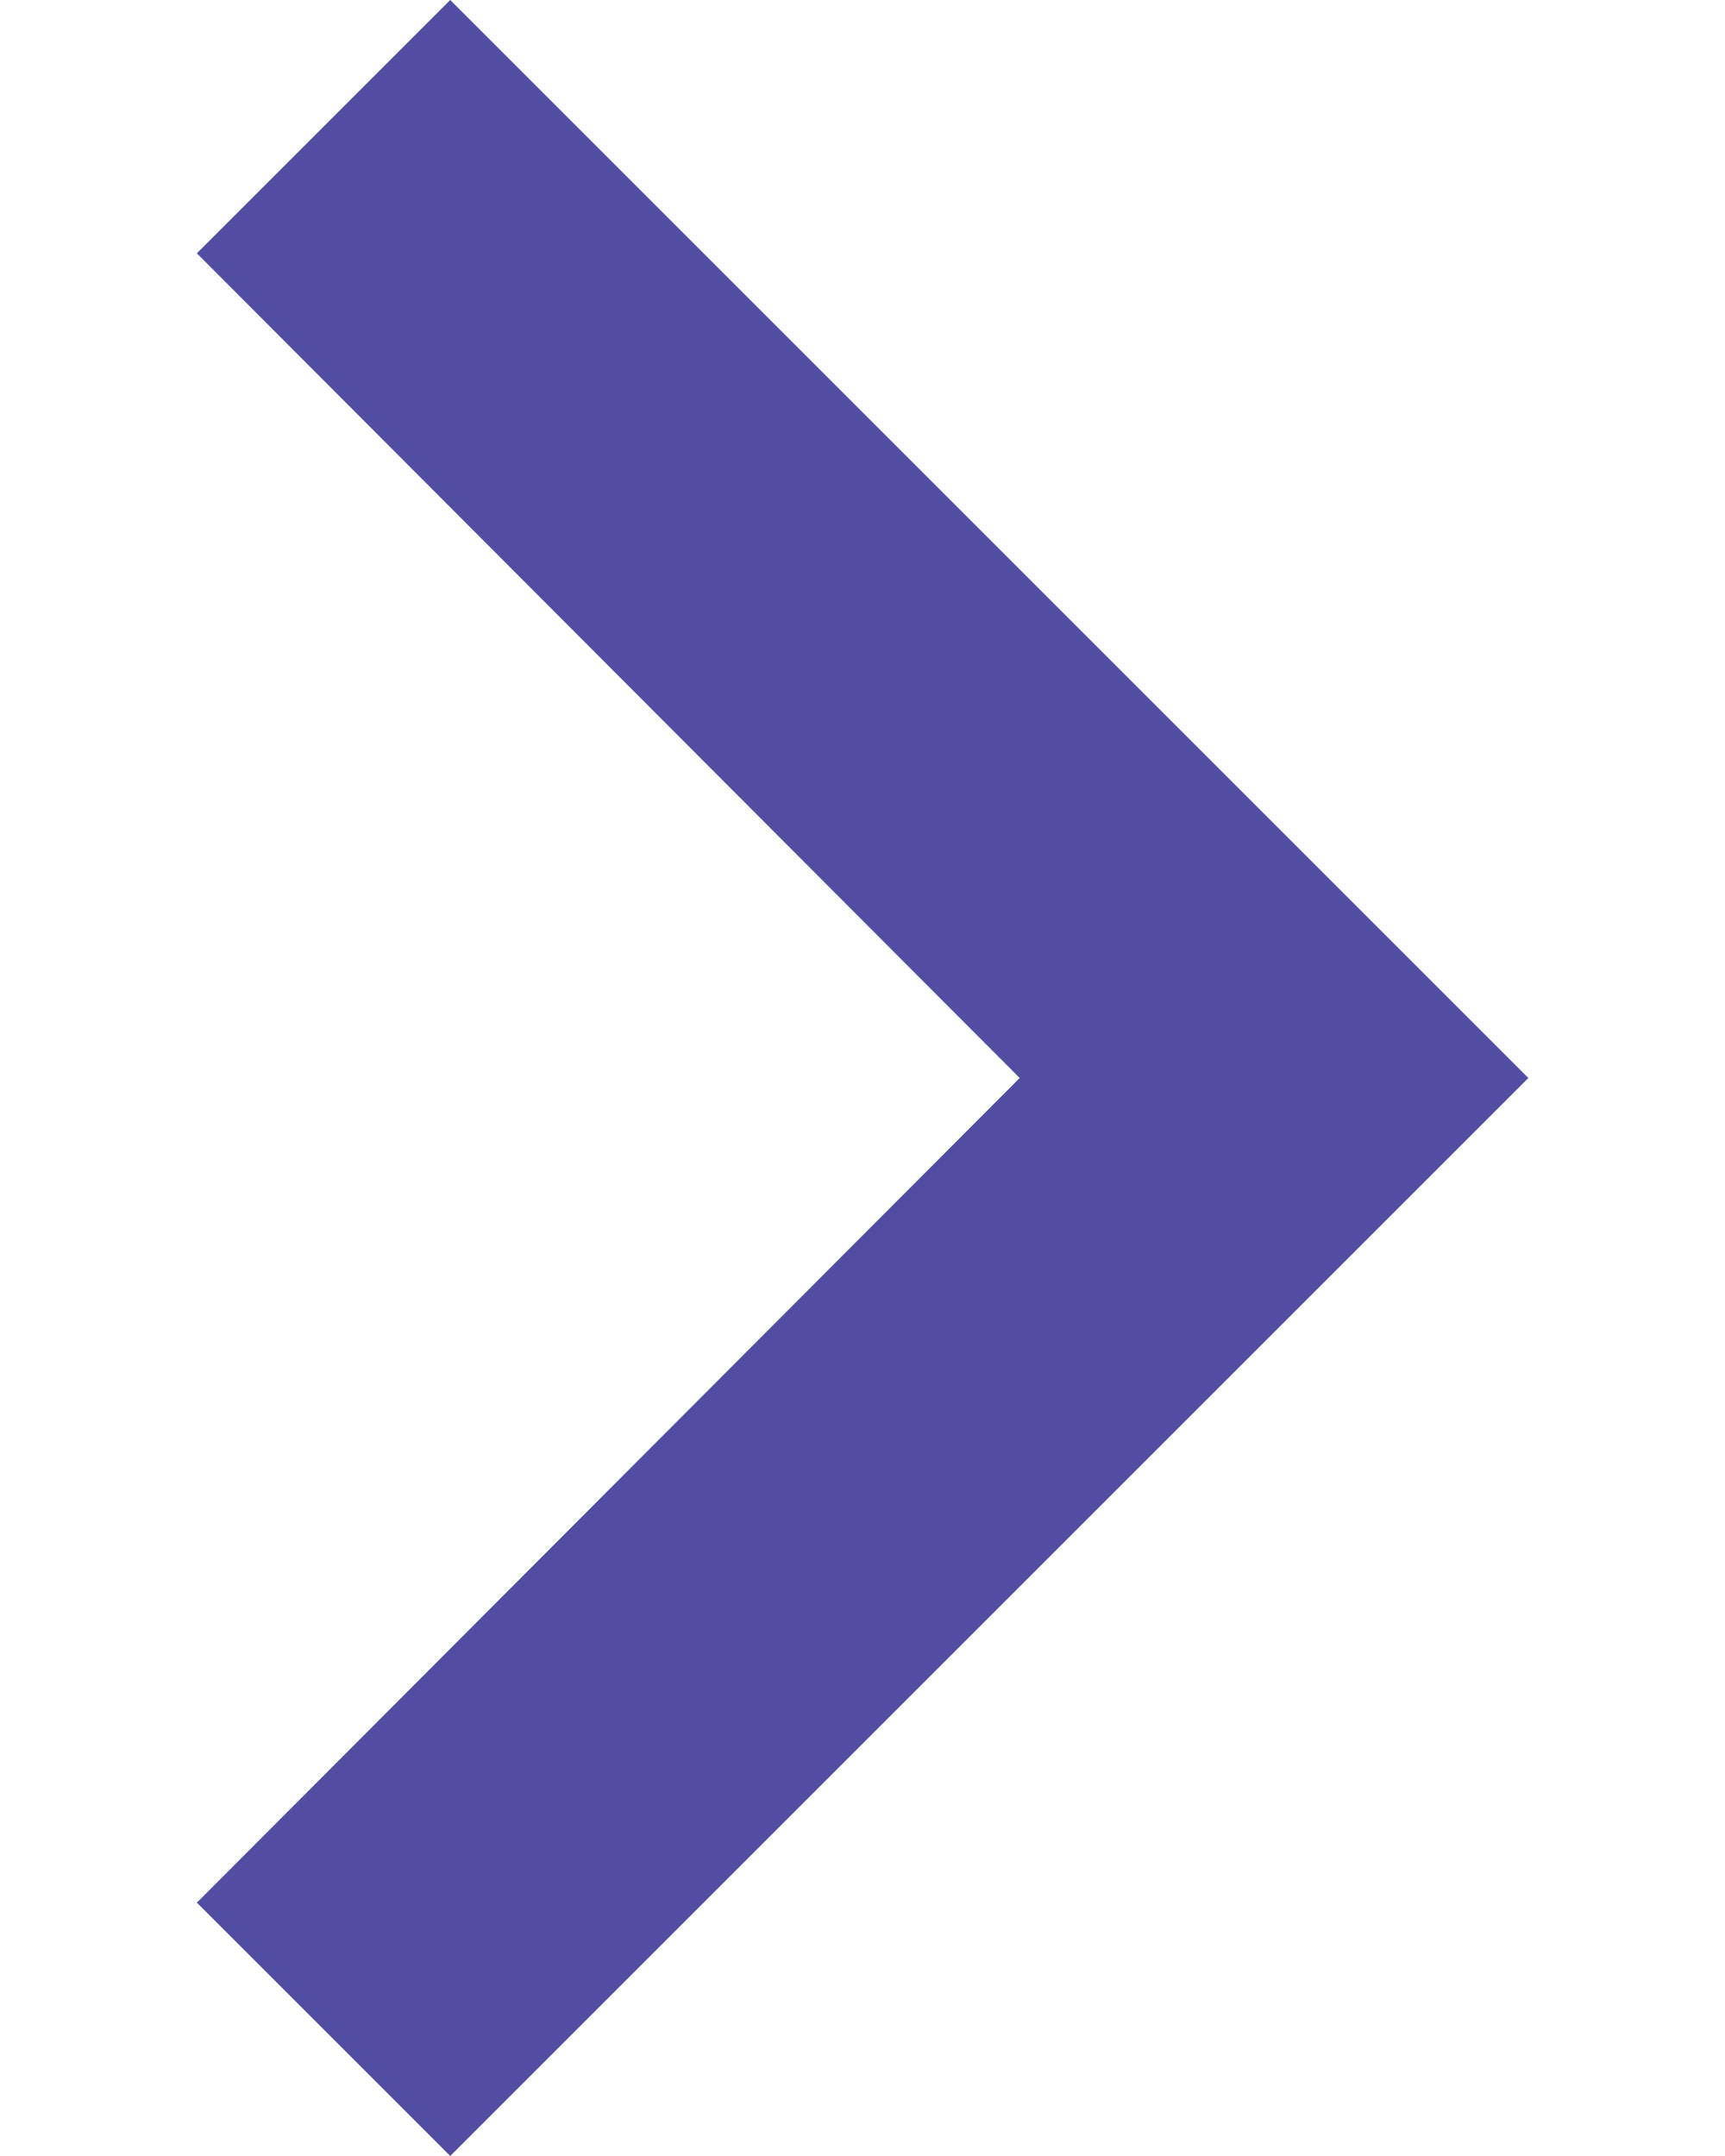
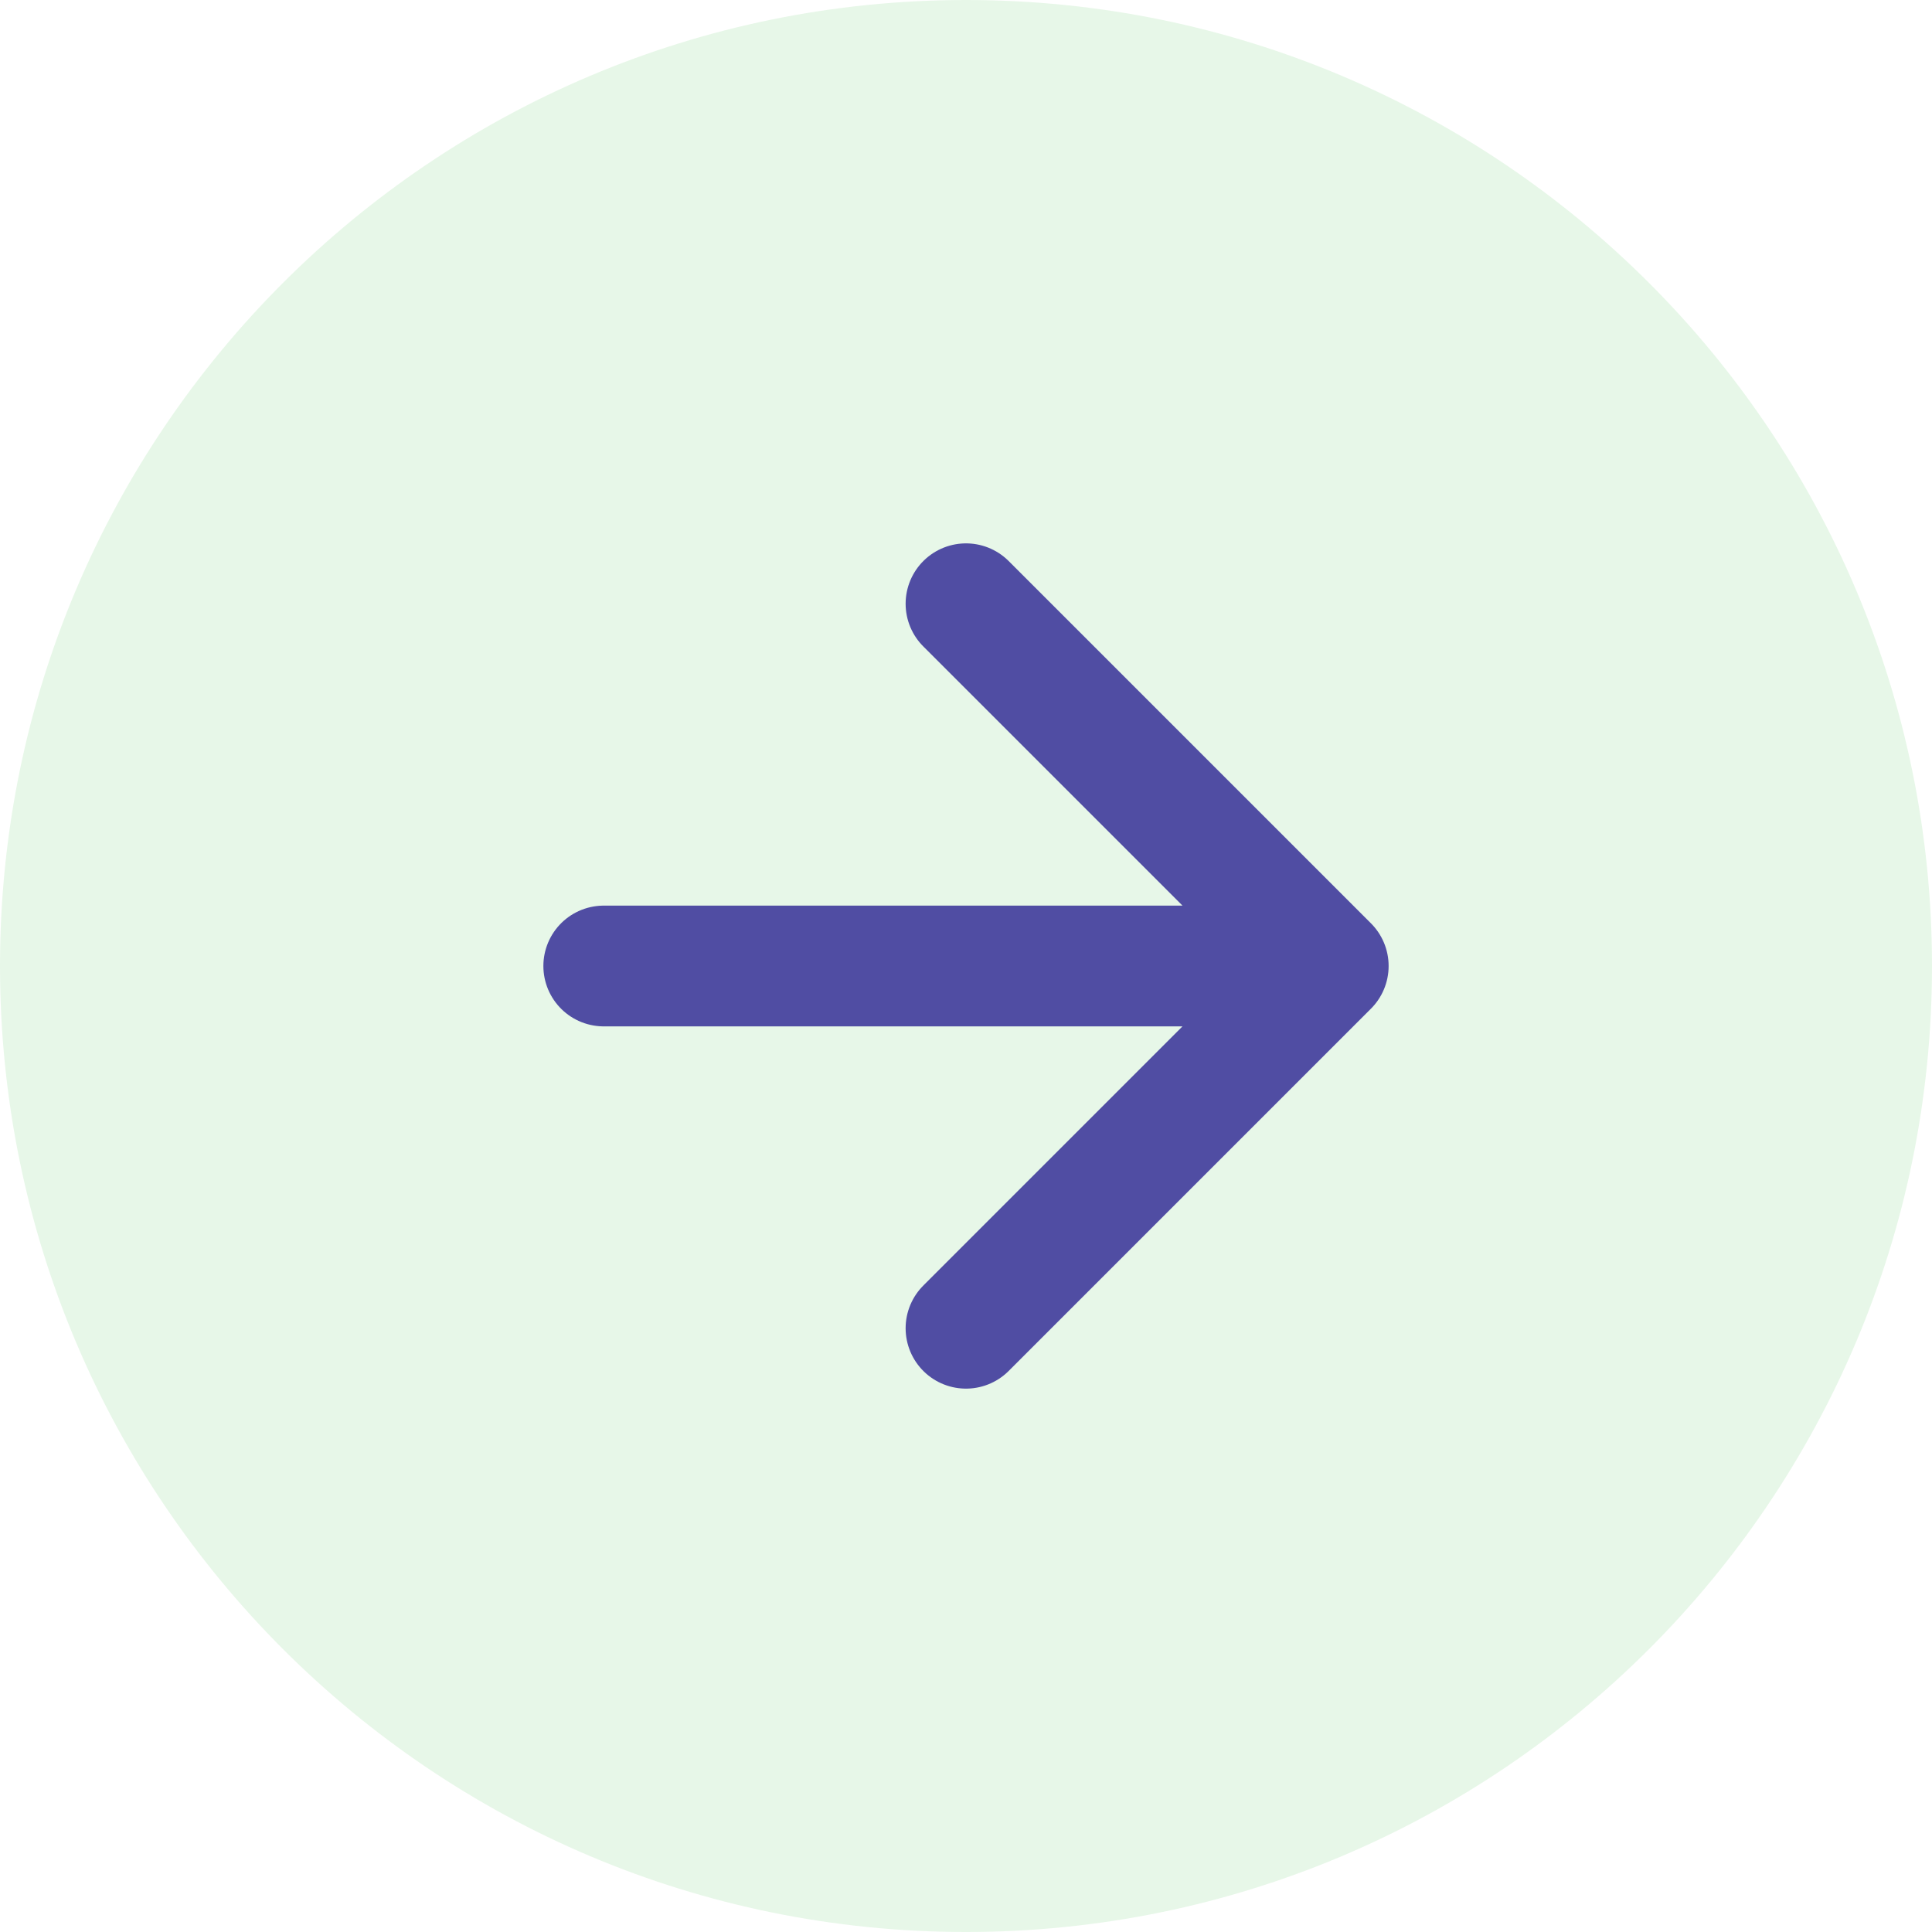
- <svg xmlns="http://www.w3.org/2000/svg" width="8" height="10" viewBox="0 0 8 10" fill="none">
-   <path d="M2.088 0L0.913 1.175L4.729 5L0.913 8.825L2.088 10L7.088 5L2.088 0Z" fill="#504DA3" />
+ <svg xmlns="http://www.w3.org/2000/svg" width="32" height="32" viewBox="0 0 32 32" fill="none">
+   <circle cx="16" cy="16" r="16" fill="#E7F7E8" />
+   <path d="M10 16L22 16M16 10L22 16L16 22" stroke="#504DA3" stroke-width="2" stroke-linecap="round" stroke-linejoin="round" />
</svg>
